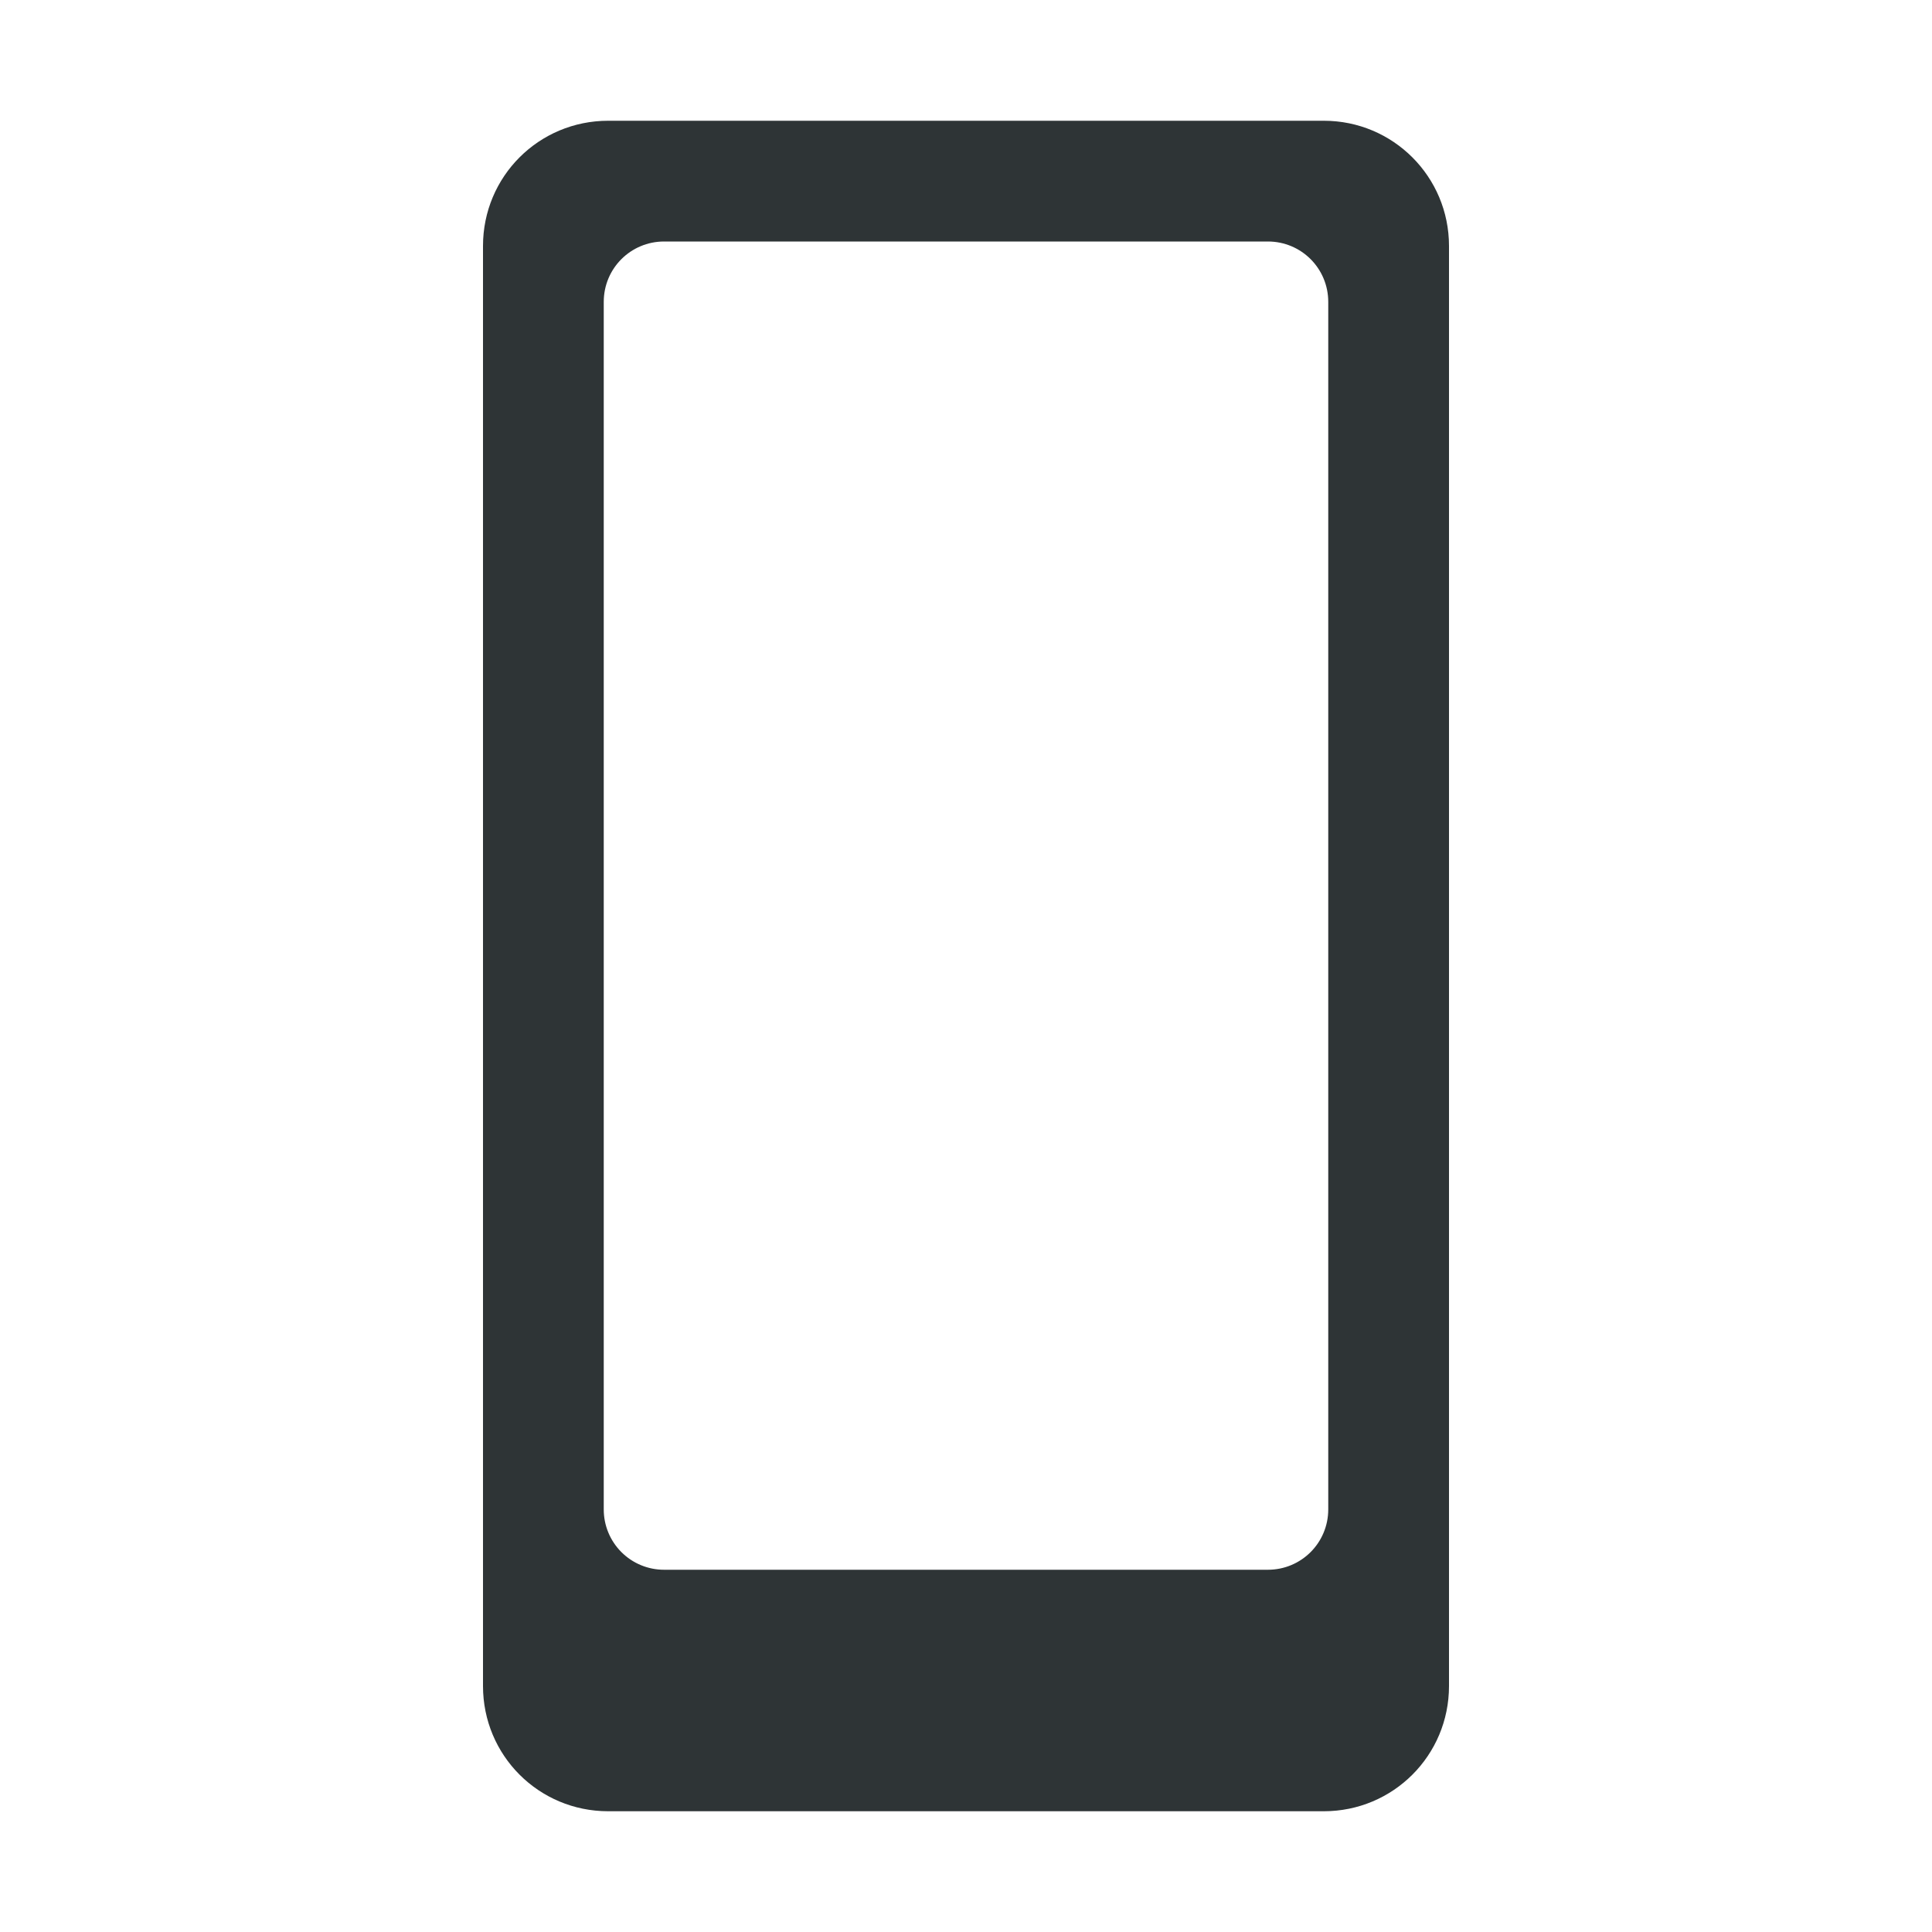
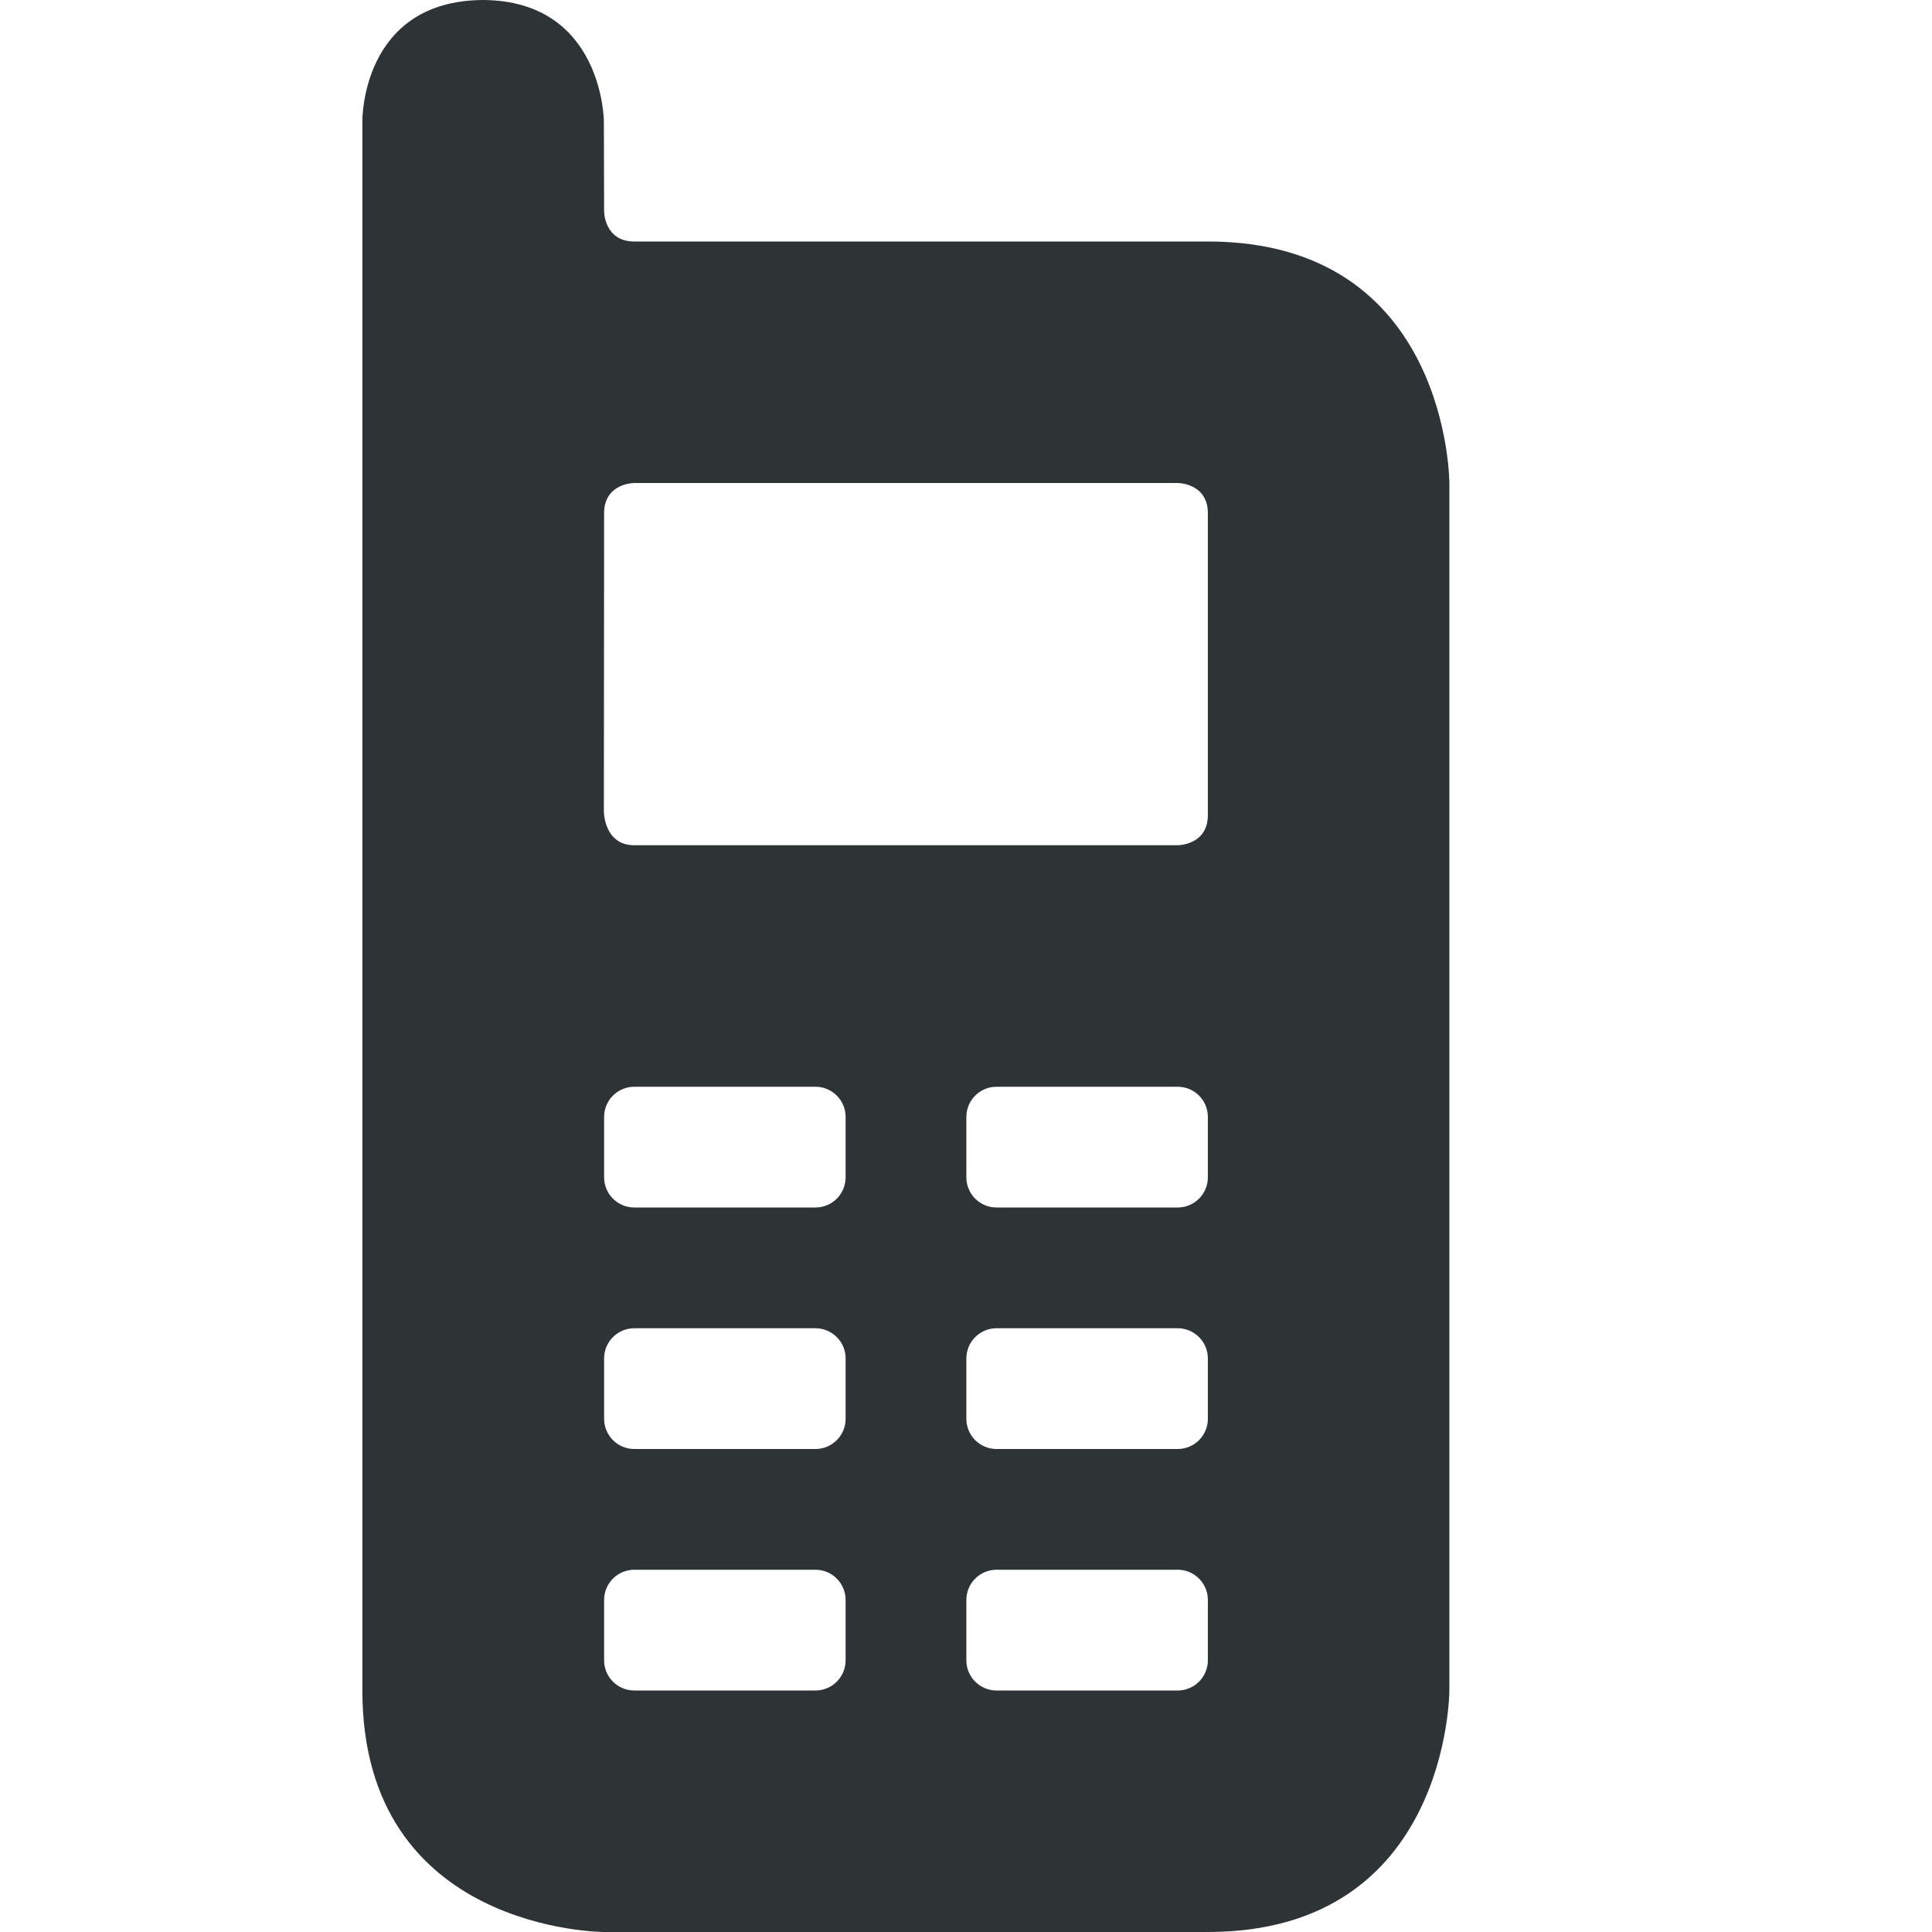
<svg xmlns="http://www.w3.org/2000/svg" width="16" height="16">
-   <path d="M5.037 1C4.462 1 4 1.462 4 2.037v11.926C4 14.538 4.462 15 5.037 15h5.926c.574 0 1.037-.462 1.037-1.037V2.037C12 1.463 11.537 1 10.963 1zM5.5 2h5c.277 0 .5.223.5.5v10c0 .277-.223.5-.5.5h-5a.499.499 0 0 1-.5-.5v-10c0-.277.223-.5.5-.5z" fill="#2e3436" />
+   <path style="marker:none" d="M4.001 0c-1.01.005-1 1-1 1v13c0 2 2.002 2 2.002 2h5c2 0 2-2 2-2V4s0-2-2-2h-4.75c-.25 0-.25-.25-.25-.25L5.001 1s-.009-.994-1-1zm1.002 4.25c0-.25.25-.25.25-.25h4.5s.25 0 .25.25v2.5c0 .25-.25.25-.25.25h-4.5c-.25 0-.252-.277-.252-.277zM5.253 9h1.5a.25.25 0 0 1 .25.25v.5a.25.25 0 0 1-.25.25h-1.5a.25.25 0 0 1-.25-.25v-.5a.25.25 0 0 1 .25-.25zm3 0h1.5a.25.25 0 0 1 .25.25v.5a.25.25 0 0 1-.25.25h-1.5a.25.25 0 0 1-.25-.25v-.5a.25.25 0 0 1 .25-.25zm-3 2h1.5a.25.25 0 0 1 .25.25v.5a.25.25 0 0 1-.25.25h-1.5a.25.25 0 0 1-.25-.25v-.5a.25.25 0 0 1 .25-.25zm3 0h1.5a.25.25 0 0 1 .25.25v.5a.25.25 0 0 1-.25.25h-1.5a.25.25 0 0 1-.25-.25v-.5a.25.25 0 0 1 .25-.25zm-3 2h1.5a.25.25 0 0 1 .25.25v.5a.25.25 0 0 1-.25.25h-1.5a.25.25 0 0 1-.25-.25v-.5a.25.25 0 0 1 .25-.25zm3 0h1.5a.25.25 0 0 1 .25.25v.5a.25.25 0 0 1-.25.25h-1.5a.25.25 0 0 1-.25-.25v-.5a.25.25 0 0 1 .25-.25z" color="#000" overflow="visible" fill="#2e3436" />
</svg>
